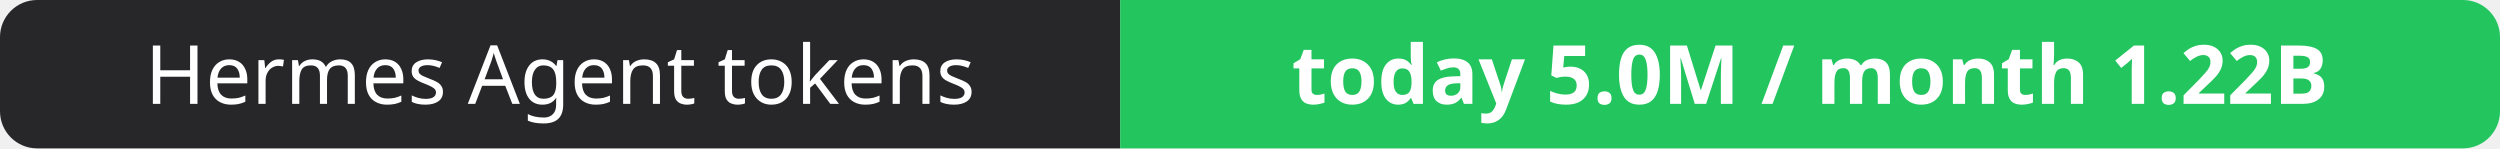
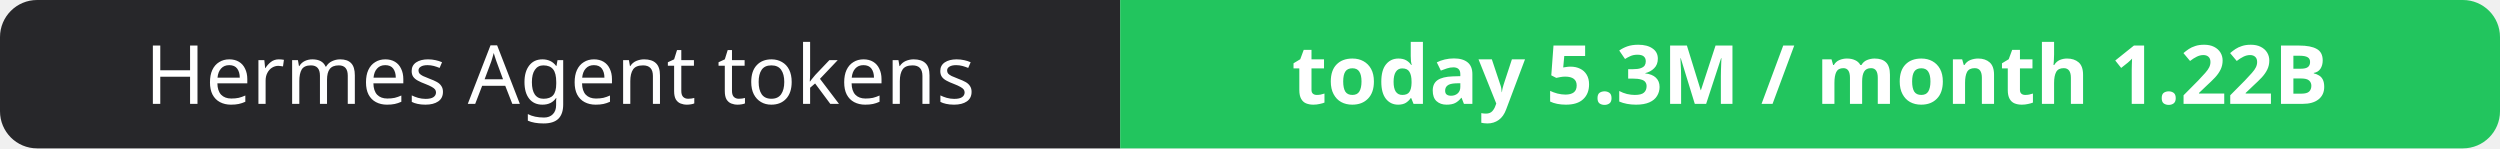
- <svg xmlns="http://www.w3.org/2000/svg" width="337" height="20" role="img" aria-label="Hermes Agent tokens: today 5.0M / month 1.22B">
+ <svg xmlns="http://www.w3.org/2000/svg" width="337" height="20" role="img" aria-label="Hermes Agent tokens: today 5.3M / month 1.22B">
  <clipPath id="r">
    <rect width="337" height="20" rx="5" fill="#fff" />
  </clipPath>
  <g clip-path="url(#r)">
    <rect width="151" height="20" fill="#27272a" />
    <rect x="151" width="186" height="20" fill="#22c55e" />
  </g>
  <g fill="#fff" text-anchor="middle" font-family="Verdana,Geneva,sans-serif" font-size="11">
    <text x="75.5" y="14">Hermes Agent tokens</text>
-     <text x="244.0" y="14" font-weight="700">today 5.0M / month 1.22B</text>
+     <text x="244.0" y="14" font-weight="700">today 5.3M / month 1.22B</text>
  </g>
</svg>
